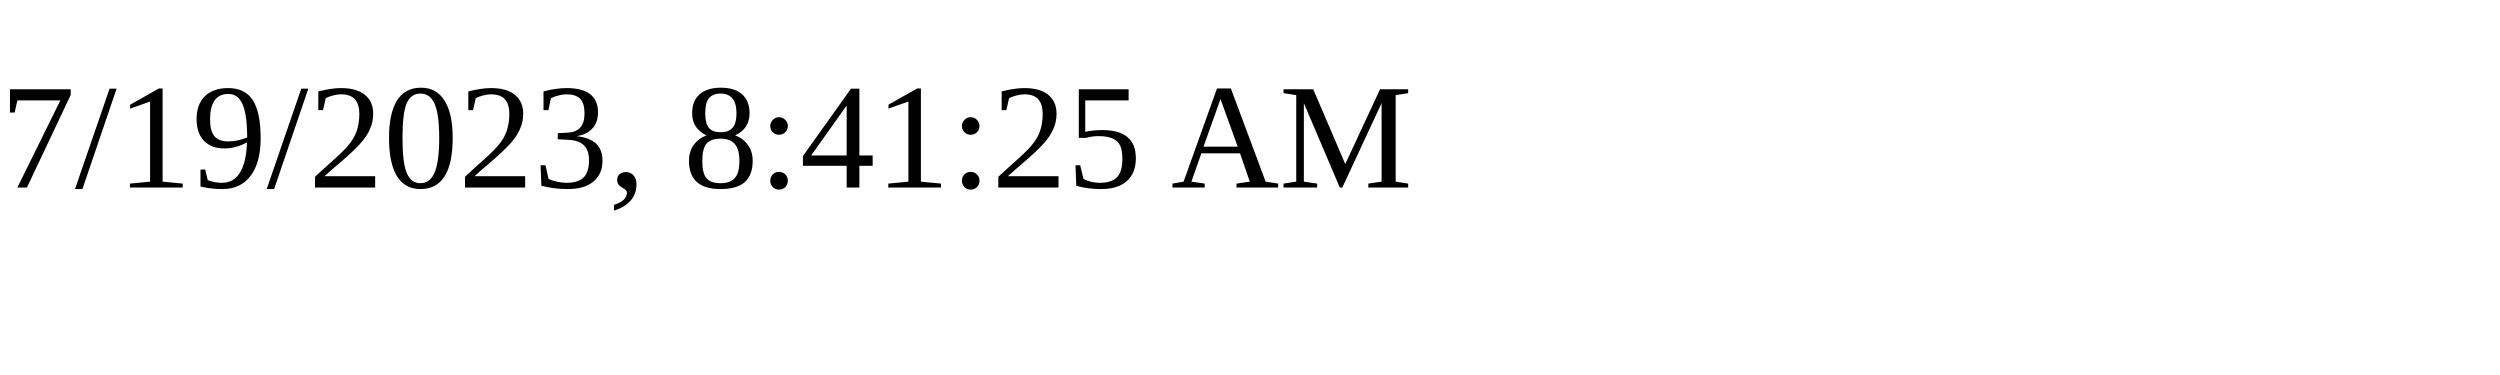
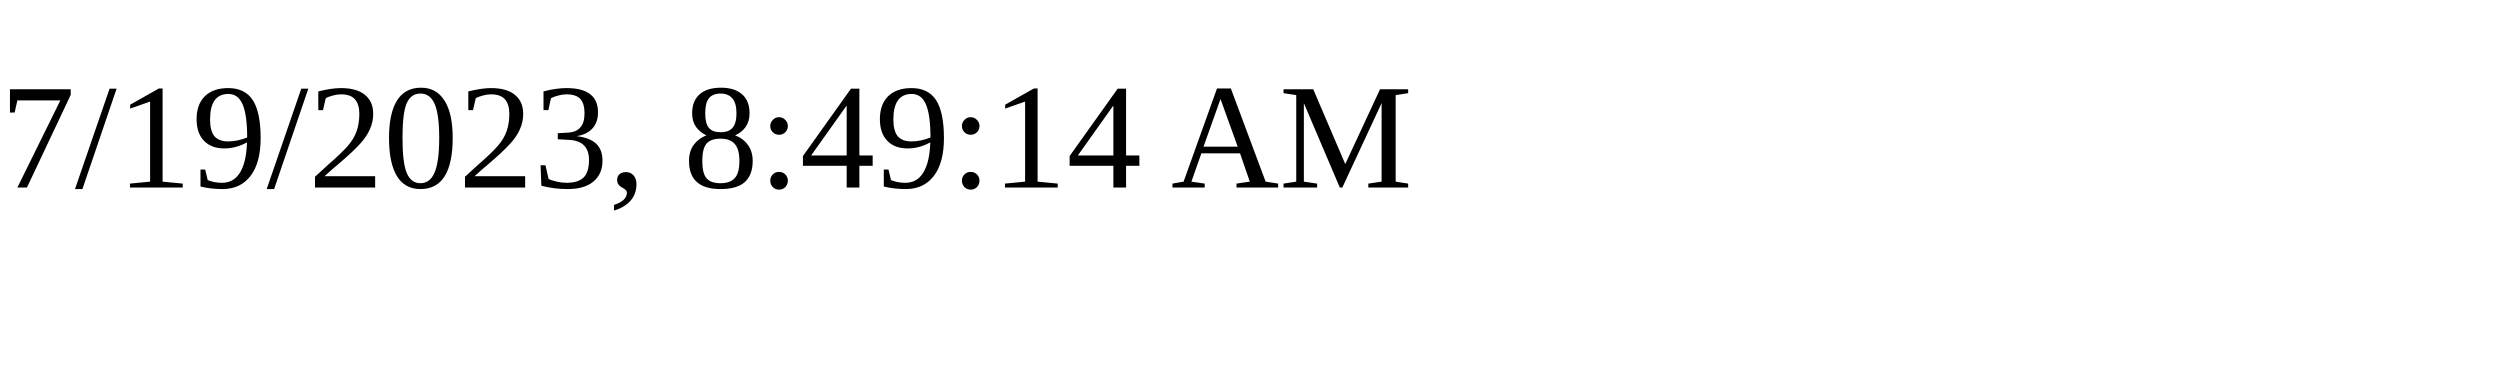
<svg xmlns="http://www.w3.org/2000/svg" height="30" width="200">
-   <text x="0" y="15">7/19/2023, 8:41:25 AM</text>
+   <text x="0" y="15">7/19/2023, 8:49:14 AM</text>
</svg>
